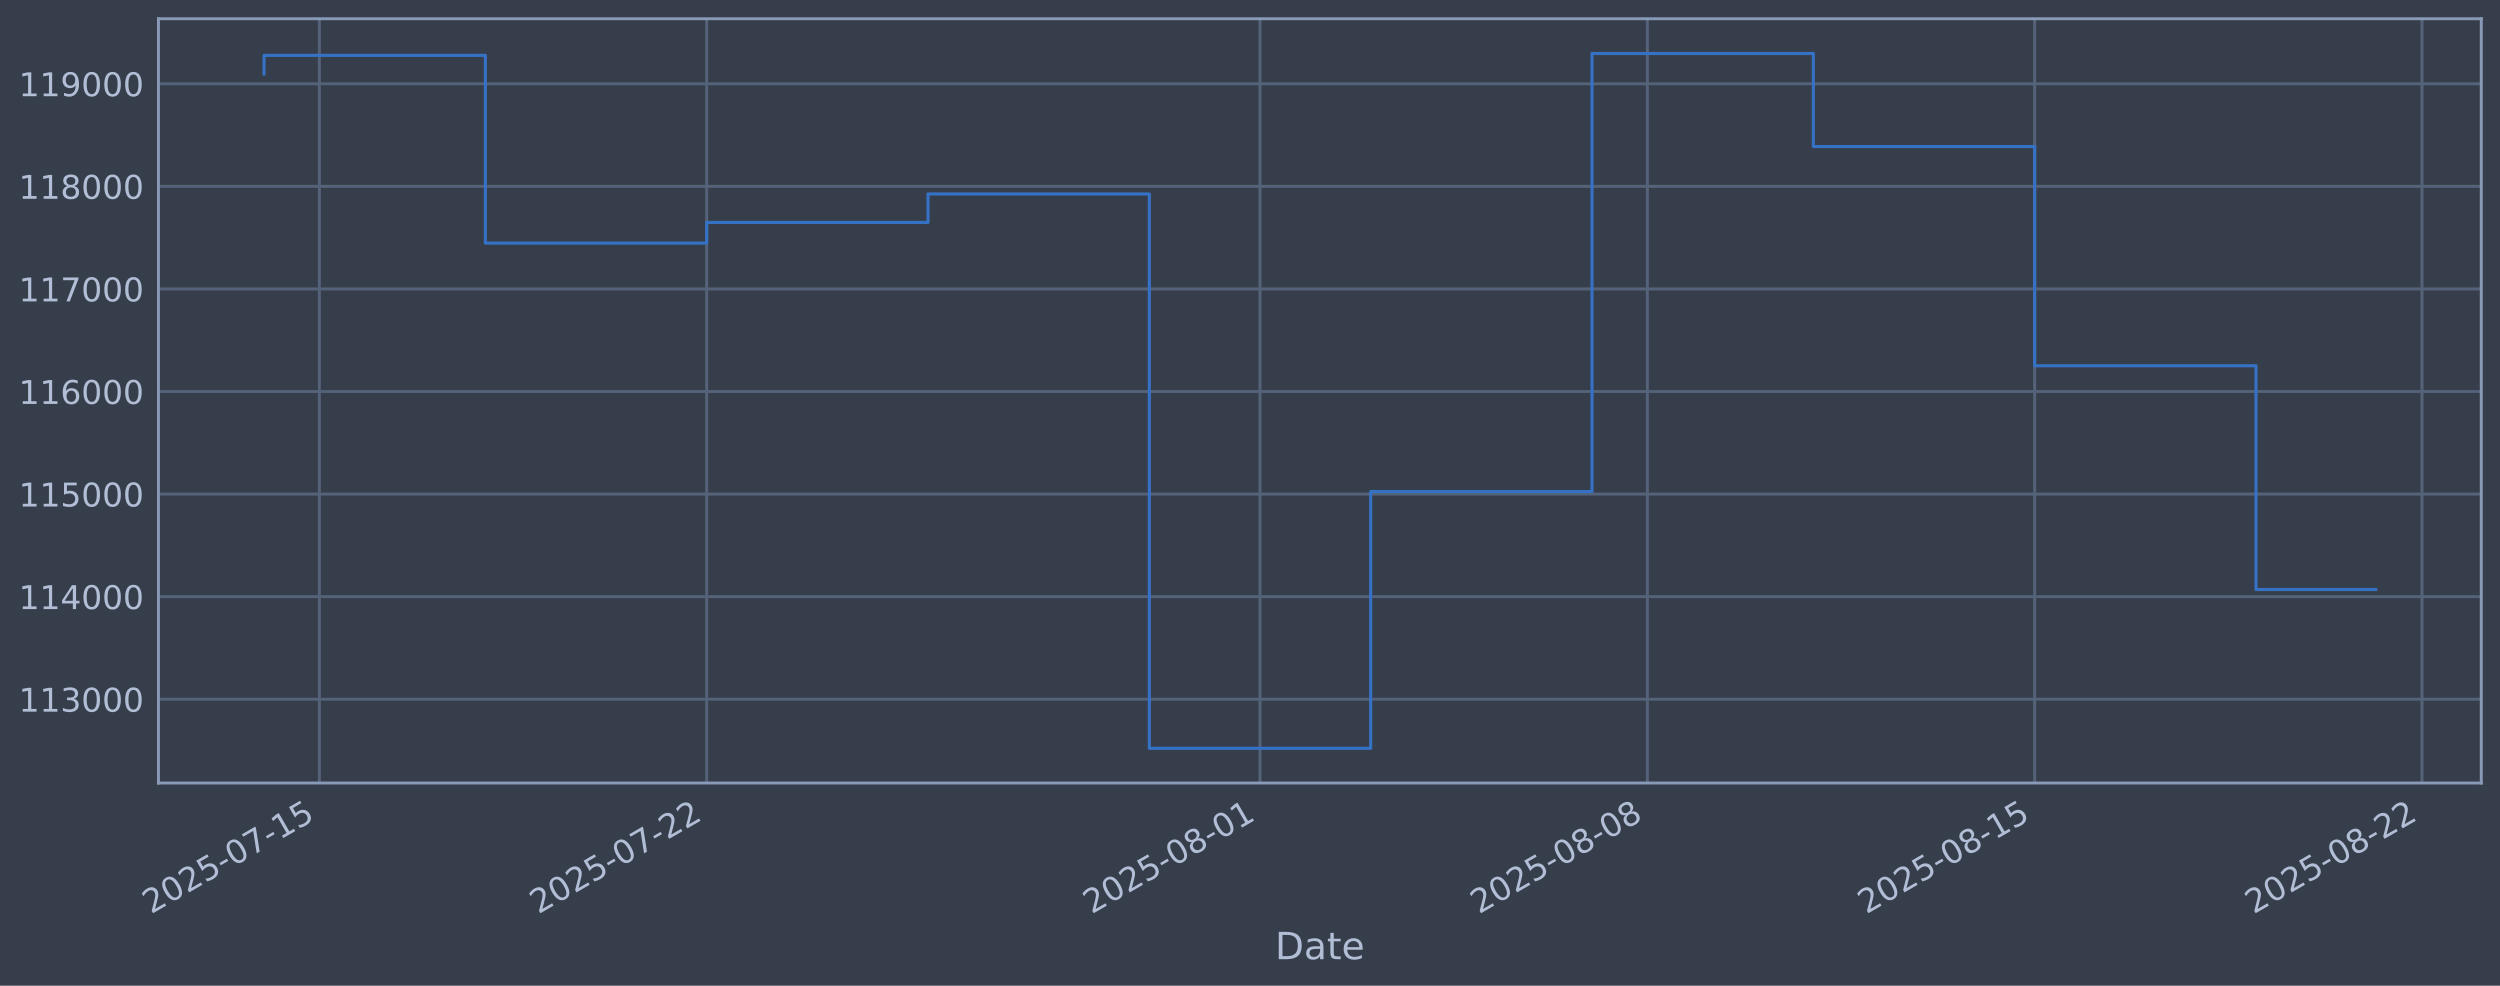
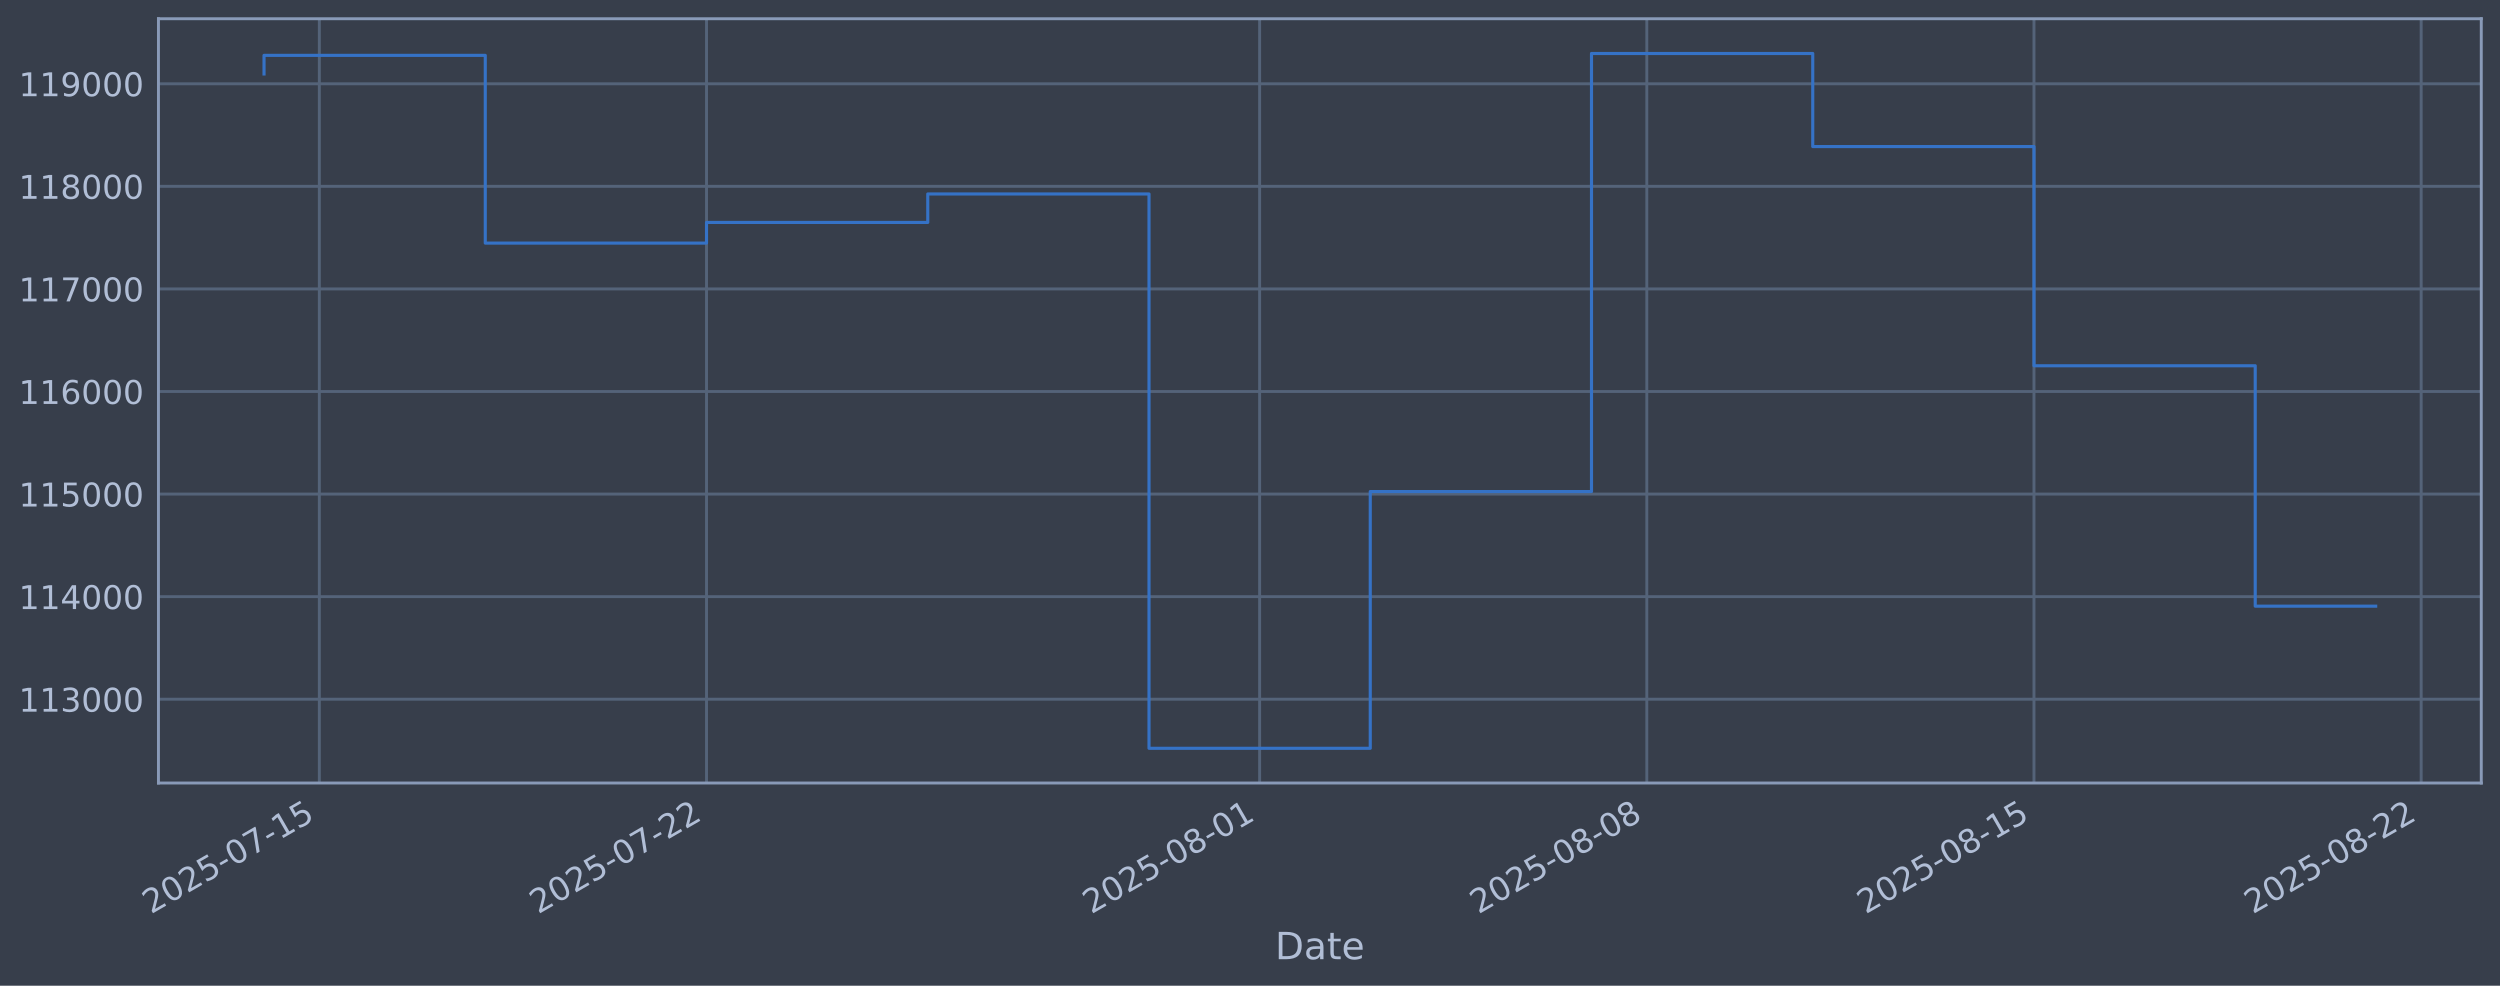
<svg xmlns="http://www.w3.org/2000/svg" xmlns:xlink="http://www.w3.org/1999/xlink" width="960.9pt" height="378.87pt" viewBox="0 0 960.9 378.87" version="1.1">
  <defs>
    <style type="text/css">*{stroke-linejoin: round; stroke-linecap: butt}</style>
  </defs>
  <g id="figure_1">
    <g id="patch_1">
      <path d="M 0 378.87  L 960.9 378.87  L 960.9 0  L 0 0  z " style="fill: #373e4b" />
    </g>
    <g id="axes_1">
      <g id="patch_2">
        <path d="M 60.901 300.96  L 953.701 300.96  L 953.701 7.2  L 60.901 7.2  z " style="fill: #373e4b" />
      </g>
      <g id="matplotlib.axis_1">
        <g id="xtick_1">
          <g id="line2d_1">
-             <path d="M 122.75 300.96  L 122.75 7.2  " clip-path="url(#p4bbbbb218f)" style="fill: none; stroke: #546379; stroke-width: 1.12; stroke-linecap: square" />
+             <path d="M 122.742 300.96  L 122.742 7.2  " clip-path="url(#p0607fa17c5)" style="fill: none; stroke: #546379; stroke-width: 1.12; stroke-linecap: square" />
          </g>
          <g id="line2d_2" />
          <g id="text_1">
-             <g style="fill: #b1bed6" transform="translate(58.0243 351.4642) rotate(-30) scale(0.126 -0.126)">
+             <g style="fill: #b1bed6" transform="translate(58.01622 351.4642) rotate(-30) scale(0.126 -0.126)">
              <defs>
                <path id="DejaVuSans-32" d="M 1228 531  L 3431 531  L 3431 0  L 469 0  L 469 531  Q 828 903 1448 1529  Q 2069 2156 2228 2338  Q 2531 2678 2651 2914  Q 2772 3150 2772 3378  Q 2772 3750 2511 3984  Q 2250 4219 1831 4219  Q 1534 4219 1204 4116  Q 875 4013 500 3803  L 500 4441  Q 881 4594 1212 4672  Q 1544 4750 1819 4750  Q 2544 4750 2975 4387  Q 3406 4025 3406 3419  Q 3406 3131 3298 2873  Q 3191 2616 2906 2266  Q 2828 2175 2409 1742  Q 1991 1309 1228 531  z " transform="scale(0.015625)" />
                <path id="DejaVuSans-30" d="M 2034 4250  Q 1547 4250 1301 3770  Q 1056 3291 1056 2328  Q 1056 1369 1301 889  Q 1547 409 2034 409  Q 2525 409 2770 889  Q 3016 1369 3016 2328  Q 3016 3291 2770 3770  Q 2525 4250 2034 4250  z M 2034 4750  Q 2819 4750 3233 4129  Q 3647 3509 3647 2328  Q 3647 1150 3233 529  Q 2819 -91 2034 -91  Q 1250 -91 836 529  Q 422 1150 422 2328  Q 422 3509 836 4129  Q 1250 4750 2034 4750  z " transform="scale(0.015625)" />
                <path id="DejaVuSans-35" d="M 691 4666  L 3169 4666  L 3169 4134  L 1269 4134  L 1269 2991  Q 1406 3038 1543 3061  Q 1681 3084 1819 3084  Q 2600 3084 3056 2656  Q 3513 2228 3513 1497  Q 3513 744 3044 326  Q 2575 -91 1722 -91  Q 1428 -91 1123 -41  Q 819 9 494 109  L 494 744  Q 775 591 1075 516  Q 1375 441 1709 441  Q 2250 441 2565 725  Q 2881 1009 2881 1497  Q 2881 1984 2565 2268  Q 2250 2553 1709 2553  Q 1456 2553 1204 2497  Q 953 2441 691 2322  L 691 4666  z " transform="scale(0.015625)" />
                <path id="DejaVuSans-2d" d="M 313 2009  L 1997 2009  L 1997 1497  L 313 1497  L 313 2009  z " transform="scale(0.015625)" />
                <path id="DejaVuSans-37" d="M 525 4666  L 3525 4666  L 3525 4397  L 1831 0  L 1172 0  L 2766 4134  L 525 4134  L 525 4666  z " transform="scale(0.015625)" />
                <path id="DejaVuSans-31" d="M 794 531  L 1825 531  L 1825 4091  L 703 3866  L 703 4441  L 1819 4666  L 2450 4666  L 2450 531  L 3481 531  L 3481 0  L 794 0  L 794 531  z " transform="scale(0.015625)" />
              </defs>
              <use xlink:href="#DejaVuSans-32" />
              <use xlink:href="#DejaVuSans-30" transform="translate(63.62305 0)" />
              <use xlink:href="#DejaVuSans-32" transform="translate(127.2461 0)" />
              <use xlink:href="#DejaVuSans-35" transform="translate(190.8691 0)" />
              <use xlink:href="#DejaVuSans-2d" transform="translate(254.4922 0)" />
              <use xlink:href="#DejaVuSans-30" transform="translate(290.5762 0)" />
              <use xlink:href="#DejaVuSans-37" transform="translate(354.1992 0)" />
              <use xlink:href="#DejaVuSans-2d" transform="translate(417.8223 0)" />
              <use xlink:href="#DejaVuSans-31" transform="translate(453.9062 0)" />
              <use xlink:href="#DejaVuSans-35" transform="translate(517.5293 0)" />
            </g>
          </g>
        </g>
        <g id="xtick_2">
          <g id="line2d_3">
-             <path d="M 271.622 300.96  L 271.622 7.2  " clip-path="url(#p4bbbbb218f)" style="fill: none; stroke: #546379; stroke-width: 1.12; stroke-linecap: square" />
+             <path d="M 271.558 300.96  L 271.558 7.2  " clip-path="url(#p0607fa17c5)" style="fill: none; stroke: #546379; stroke-width: 1.12; stroke-linecap: square" />
          </g>
          <g id="line2d_4" />
          <g id="text_2">
-             <g style="fill: #b1bed6" transform="translate(206.8967 351.4642) rotate(-30) scale(0.126 -0.126)">
+             <g style="fill: #b1bed6" transform="translate(206.8321 351.4642) rotate(-30) scale(0.126 -0.126)">
              <use xlink:href="#DejaVuSans-32" />
              <use xlink:href="#DejaVuSans-30" transform="translate(63.62305 0)" />
              <use xlink:href="#DejaVuSans-32" transform="translate(127.2461 0)" />
              <use xlink:href="#DejaVuSans-35" transform="translate(190.8691 0)" />
              <use xlink:href="#DejaVuSans-2d" transform="translate(254.4922 0)" />
              <use xlink:href="#DejaVuSans-30" transform="translate(290.5762 0)" />
              <use xlink:href="#DejaVuSans-37" transform="translate(354.1992 0)" />
              <use xlink:href="#DejaVuSans-2d" transform="translate(417.8223 0)" />
              <use xlink:href="#DejaVuSans-32" transform="translate(453.9062 0)" />
              <use xlink:href="#DejaVuSans-32" transform="translate(517.5293 0)" />
            </g>
          </g>
        </g>
        <g id="xtick_3">
          <g id="line2d_5">
-             <path d="M 484.297 300.96  L 484.297 7.2  " clip-path="url(#p4bbbbb218f)" style="fill: none; stroke: #546379; stroke-width: 1.12; stroke-linecap: square" />
+             <path d="M 484.152 300.96  L 484.152 7.2  " clip-path="url(#p0607fa17c5)" style="fill: none; stroke: #546379; stroke-width: 1.12; stroke-linecap: square" />
          </g>
          <g id="line2d_6" />
          <g id="text_3">
-             <g style="fill: #b1bed6" transform="translate(419.5716 351.4642) rotate(-30) scale(0.126 -0.126)">
+             <g style="fill: #b1bed6" transform="translate(419.4263 351.4642) rotate(-30) scale(0.126 -0.126)">
              <defs>
                <path id="DejaVuSans-38" d="M 2034 2216  Q 1584 2216 1326 1975  Q 1069 1734 1069 1313  Q 1069 891 1326 650  Q 1584 409 2034 409  Q 2484 409 2743 651  Q 3003 894 3003 1313  Q 3003 1734 2745 1975  Q 2488 2216 2034 2216  z M 1403 2484  Q 997 2584 770 2862  Q 544 3141 544 3541  Q 544 4100 942 4425  Q 1341 4750 2034 4750  Q 2731 4750 3128 4425  Q 3525 4100 3525 3541  Q 3525 3141 3298 2862  Q 3072 2584 2669 2484  Q 3125 2378 3379 2068  Q 3634 1759 3634 1313  Q 3634 634 3220 271  Q 2806 -91 2034 -91  Q 1263 -91 848 271  Q 434 634 434 1313  Q 434 1759 690 2068  Q 947 2378 1403 2484  z M 1172 3481  Q 1172 3119 1398 2916  Q 1625 2713 2034 2713  Q 2441 2713 2670 2916  Q 2900 3119 2900 3481  Q 2900 3844 2670 4047  Q 2441 4250 2034 4250  Q 1625 4250 1398 4047  Q 1172 3844 1172 3481  z " transform="scale(0.015625)" />
              </defs>
              <use xlink:href="#DejaVuSans-32" />
              <use xlink:href="#DejaVuSans-30" transform="translate(63.62305 0)" />
              <use xlink:href="#DejaVuSans-32" transform="translate(127.2461 0)" />
              <use xlink:href="#DejaVuSans-35" transform="translate(190.8691 0)" />
              <use xlink:href="#DejaVuSans-2d" transform="translate(254.4922 0)" />
              <use xlink:href="#DejaVuSans-30" transform="translate(290.5762 0)" />
              <use xlink:href="#DejaVuSans-38" transform="translate(354.1992 0)" />
              <use xlink:href="#DejaVuSans-2d" transform="translate(417.8223 0)" />
              <use xlink:href="#DejaVuSans-30" transform="translate(453.9062 0)" />
              <use xlink:href="#DejaVuSans-31" transform="translate(517.5293 0)" />
            </g>
          </g>
        </g>
        <g id="xtick_4">
          <g id="line2d_7">
-             <path d="M 633.17 300.96  L 633.17 7.2  " clip-path="url(#p4bbbbb218f)" style="fill: none; stroke: #546379; stroke-width: 1.12; stroke-linecap: square" />
+             <path d="M 632.968 300.96  L 632.968 7.2  " clip-path="url(#p0607fa17c5)" style="fill: none; stroke: #546379; stroke-width: 1.12; stroke-linecap: square" />
          </g>
          <g id="line2d_8" />
          <g id="text_4">
-             <g style="fill: #b1bed6" transform="translate(568.4441 351.4642) rotate(-30) scale(0.126 -0.126)">
+             <g style="fill: #b1bed6" transform="translate(568.2422 351.4642) rotate(-30) scale(0.126 -0.126)">
              <use xlink:href="#DejaVuSans-32" />
              <use xlink:href="#DejaVuSans-30" transform="translate(63.62305 0)" />
              <use xlink:href="#DejaVuSans-32" transform="translate(127.2461 0)" />
              <use xlink:href="#DejaVuSans-35" transform="translate(190.8691 0)" />
              <use xlink:href="#DejaVuSans-2d" transform="translate(254.4922 0)" />
              <use xlink:href="#DejaVuSans-30" transform="translate(290.5762 0)" />
              <use xlink:href="#DejaVuSans-38" transform="translate(354.1992 0)" />
              <use xlink:href="#DejaVuSans-2d" transform="translate(417.8223 0)" />
              <use xlink:href="#DejaVuSans-30" transform="translate(453.9062 0)" />
              <use xlink:href="#DejaVuSans-38" transform="translate(517.5293 0)" />
            </g>
          </g>
        </g>
        <g id="xtick_5">
          <g id="line2d_9">
-             <path d="M 782.042 300.96  L 782.042 7.2  " clip-path="url(#p4bbbbb218f)" style="fill: none; stroke: #546379; stroke-width: 1.12; stroke-linecap: square" />
+             <path d="M 781.784 300.96  L 781.784 7.2  " clip-path="url(#p0607fa17c5)" style="fill: none; stroke: #546379; stroke-width: 1.12; stroke-linecap: square" />
          </g>
          <g id="line2d_10" />
          <g id="text_5">
-             <g style="fill: #b1bed6" transform="translate(717.3165 351.4642) rotate(-30) scale(0.126 -0.126)">
+             <g style="fill: #b1bed6" transform="translate(717.0581 351.4642) rotate(-30) scale(0.126 -0.126)">
              <use xlink:href="#DejaVuSans-32" />
              <use xlink:href="#DejaVuSans-30" transform="translate(63.62305 0)" />
              <use xlink:href="#DejaVuSans-32" transform="translate(127.2461 0)" />
              <use xlink:href="#DejaVuSans-35" transform="translate(190.8691 0)" />
              <use xlink:href="#DejaVuSans-2d" transform="translate(254.4922 0)" />
              <use xlink:href="#DejaVuSans-30" transform="translate(290.5762 0)" />
              <use xlink:href="#DejaVuSans-38" transform="translate(354.1992 0)" />
              <use xlink:href="#DejaVuSans-2d" transform="translate(417.8223 0)" />
              <use xlink:href="#DejaVuSans-31" transform="translate(453.9062 0)" />
              <use xlink:href="#DejaVuSans-35" transform="translate(517.5293 0)" />
            </g>
          </g>
        </g>
        <g id="xtick_6">
          <g id="line2d_11">
-             <path d="M 930.914 300.96  L 930.914 7.2  " clip-path="url(#p4bbbbb218f)" style="fill: none; stroke: #546379; stroke-width: 1.12; stroke-linecap: square" />
+             <path d="M 930.599 300.96  L 930.599 7.2  " clip-path="url(#p0607fa17c5)" style="fill: none; stroke: #546379; stroke-width: 1.12; stroke-linecap: square" />
          </g>
          <g id="line2d_12" />
          <g id="text_6">
-             <g style="fill: #b1bed6" transform="translate(866.1889 351.4642) rotate(-30) scale(0.126 -0.126)">
+             <g style="fill: #b1bed6" transform="translate(865.874 351.4642) rotate(-30) scale(0.126 -0.126)">
              <use xlink:href="#DejaVuSans-32" />
              <use xlink:href="#DejaVuSans-30" transform="translate(63.62305 0)" />
              <use xlink:href="#DejaVuSans-32" transform="translate(127.2461 0)" />
              <use xlink:href="#DejaVuSans-35" transform="translate(190.8691 0)" />
              <use xlink:href="#DejaVuSans-2d" transform="translate(254.4922 0)" />
              <use xlink:href="#DejaVuSans-30" transform="translate(290.5762 0)" />
              <use xlink:href="#DejaVuSans-38" transform="translate(354.1992 0)" />
              <use xlink:href="#DejaVuSans-2d" transform="translate(417.8223 0)" />
              <use xlink:href="#DejaVuSans-32" transform="translate(453.9062 0)" />
              <use xlink:href="#DejaVuSans-32" transform="translate(517.5293 0)" />
            </g>
          </g>
        </g>
        <g id="text_7">
          <g style="fill: #b1bed6" transform="translate(490.0914 368.6753) scale(0.144 -0.144)">
            <defs>
              <path id="DejaVuSans-44" d="M 1259 4147  L 1259 519  L 2022 519  Q 2988 519 3436 956  Q 3884 1394 3884 2338  Q 3884 3275 3436 3711  Q 2988 4147 2022 4147  L 1259 4147  z M 628 4666  L 1925 4666  Q 3281 4666 3915 4102  Q 4550 3538 4550 2338  Q 4550 1131 3912 565  Q 3275 0 1925 0  L 628 0  L 628 4666  z " transform="scale(0.015625)" />
              <path id="DejaVuSans-61" d="M 2194 1759  Q 1497 1759 1228 1600  Q 959 1441 959 1056  Q 959 750 1161 570  Q 1363 391 1709 391  Q 2188 391 2477 730  Q 2766 1069 2766 1631  L 2766 1759  L 2194 1759  z M 3341 1997  L 3341 0  L 2766 0  L 2766 531  Q 2569 213 2275 61  Q 1981 -91 1556 -91  Q 1019 -91 701 211  Q 384 513 384 1019  Q 384 1609 779 1909  Q 1175 2209 1959 2209  L 2766 2209  L 2766 2266  Q 2766 2663 2505 2880  Q 2244 3097 1772 3097  Q 1472 3097 1187 3025  Q 903 2953 641 2809  L 641 3341  Q 956 3463 1253 3523  Q 1550 3584 1831 3584  Q 2591 3584 2966 3190  Q 3341 2797 3341 1997  z " transform="scale(0.015625)" />
              <path id="DejaVuSans-74" d="M 1172 4494  L 1172 3500  L 2356 3500  L 2356 3053  L 1172 3053  L 1172 1153  Q 1172 725 1289 603  Q 1406 481 1766 481  L 2356 481  L 2356 0  L 1766 0  Q 1100 0 847 248  Q 594 497 594 1153  L 594 3053  L 172 3053  L 172 3500  L 594 3500  L 594 4494  L 1172 4494  z " transform="scale(0.015625)" />
              <path id="DejaVuSans-65" d="M 3597 1894  L 3597 1613  L 953 1613  Q 991 1019 1311 708  Q 1631 397 2203 397  Q 2534 397 2845 478  Q 3156 559 3463 722  L 3463 178  Q 3153 47 2828 -22  Q 2503 -91 2169 -91  Q 1331 -91 842 396  Q 353 884 353 1716  Q 353 2575 817 3079  Q 1281 3584 2069 3584  Q 2775 3584 3186 3129  Q 3597 2675 3597 1894  z M 3022 2063  Q 3016 2534 2758 2815  Q 2500 3097 2075 3097  Q 1594 3097 1305 2825  Q 1016 2553 972 2059  L 3022 2063  z " transform="scale(0.015625)" />
            </defs>
            <use xlink:href="#DejaVuSans-44" />
            <use xlink:href="#DejaVuSans-61" transform="translate(77.00195 0)" />
            <use xlink:href="#DejaVuSans-74" transform="translate(138.2812 0)" />
            <use xlink:href="#DejaVuSans-65" transform="translate(177.4902 0)" />
          </g>
        </g>
      </g>
      <g id="matplotlib.axis_2">
        <g id="ytick_1">
          <g id="line2d_13">
-             <path d="M 60.901 268.75  L 953.701 268.75  " clip-path="url(#p4bbbbb218f)" style="fill: none; stroke: #546379; stroke-width: 1.12; stroke-linecap: square" />
+             <path d="M 60.901 268.75  L 953.701 268.75  " clip-path="url(#p0607fa17c5)" style="fill: none; stroke: #546379; stroke-width: 1.12; stroke-linecap: square" />
          </g>
          <g id="line2d_14" />
          <g id="text_8">
            <g style="fill: #b1bed6" transform="translate(7.2 273.5373) scale(0.126 -0.126)">
              <defs>
                <path id="DejaVuSans-33" d="M 2597 2516  Q 3050 2419 3304 2112  Q 3559 1806 3559 1356  Q 3559 666 3084 287  Q 2609 -91 1734 -91  Q 1441 -91 1130 -33  Q 819 25 488 141  L 488 750  Q 750 597 1062 519  Q 1375 441 1716 441  Q 2309 441 2620 675  Q 2931 909 2931 1356  Q 2931 1769 2642 2001  Q 2353 2234 1838 2234  L 1294 2234  L 1294 2753  L 1863 2753  Q 2328 2753 2575 2939  Q 2822 3125 2822 3475  Q 2822 3834 2567 4026  Q 2313 4219 1838 4219  Q 1578 4219 1281 4162  Q 984 4106 628 3988  L 628 4550  Q 988 4650 1302 4700  Q 1616 4750 1894 4750  Q 2613 4750 3031 4423  Q 3450 4097 3450 3541  Q 3450 3153 3228 2886  Q 3006 2619 2597 2516  z " transform="scale(0.015625)" />
              </defs>
              <use xlink:href="#DejaVuSans-31" />
              <use xlink:href="#DejaVuSans-31" transform="translate(63.62305 0)" />
              <use xlink:href="#DejaVuSans-33" transform="translate(127.2461 0)" />
              <use xlink:href="#DejaVuSans-30" transform="translate(190.8691 0)" />
              <use xlink:href="#DejaVuSans-30" transform="translate(254.4922 0)" />
              <use xlink:href="#DejaVuSans-30" transform="translate(318.1152 0)" />
            </g>
          </g>
        </g>
        <g id="ytick_2">
          <g id="line2d_15">
-             <path d="M 60.901 229.325  L 953.701 229.325  " clip-path="url(#p4bbbbb218f)" style="fill: none; stroke: #546379; stroke-width: 1.12; stroke-linecap: square" />
+             <path d="M 60.901 229.325  L 953.701 229.325  " clip-path="url(#p0607fa17c5)" style="fill: none; stroke: #546379; stroke-width: 1.12; stroke-linecap: square" />
          </g>
          <g id="line2d_16" />
          <g id="text_9">
            <g style="fill: #b1bed6" transform="translate(7.2 234.1122) scale(0.126 -0.126)">
              <defs>
                <path id="DejaVuSans-34" d="M 2419 4116  L 825 1625  L 2419 1625  L 2419 4116  z M 2253 4666  L 3047 4666  L 3047 1625  L 3713 1625  L 3713 1100  L 3047 1100  L 3047 0  L 2419 0  L 2419 1100  L 313 1100  L 313 1709  L 2253 4666  z " transform="scale(0.015625)" />
              </defs>
              <use xlink:href="#DejaVuSans-31" />
              <use xlink:href="#DejaVuSans-31" transform="translate(63.62305 0)" />
              <use xlink:href="#DejaVuSans-34" transform="translate(127.2461 0)" />
              <use xlink:href="#DejaVuSans-30" transform="translate(190.8691 0)" />
              <use xlink:href="#DejaVuSans-30" transform="translate(254.4922 0)" />
              <use xlink:href="#DejaVuSans-30" transform="translate(318.1152 0)" />
            </g>
          </g>
        </g>
        <g id="ytick_3">
          <g id="line2d_17">
-             <path d="M 60.901 189.9  L 953.701 189.9  " clip-path="url(#p4bbbbb218f)" style="fill: none; stroke: #546379; stroke-width: 1.12; stroke-linecap: square" />
+             <path d="M 60.901 189.9  L 953.701 189.9  " clip-path="url(#p0607fa17c5)" style="fill: none; stroke: #546379; stroke-width: 1.12; stroke-linecap: square" />
          </g>
          <g id="line2d_18" />
          <g id="text_10">
            <g style="fill: #b1bed6" transform="translate(7.2 194.6871) scale(0.126 -0.126)">
              <use xlink:href="#DejaVuSans-31" />
              <use xlink:href="#DejaVuSans-31" transform="translate(63.62305 0)" />
              <use xlink:href="#DejaVuSans-35" transform="translate(127.2461 0)" />
              <use xlink:href="#DejaVuSans-30" transform="translate(190.8691 0)" />
              <use xlink:href="#DejaVuSans-30" transform="translate(254.4922 0)" />
              <use xlink:href="#DejaVuSans-30" transform="translate(318.1152 0)" />
            </g>
          </g>
        </g>
        <g id="ytick_4">
          <g id="line2d_19">
-             <path d="M 60.901 150.475  L 953.701 150.475  " clip-path="url(#p4bbbbb218f)" style="fill: none; stroke: #546379; stroke-width: 1.12; stroke-linecap: square" />
+             <path d="M 60.901 150.475  L 953.701 150.475  " clip-path="url(#p0607fa17c5)" style="fill: none; stroke: #546379; stroke-width: 1.12; stroke-linecap: square" />
          </g>
          <g id="line2d_20" />
          <g id="text_11">
            <g style="fill: #b1bed6" transform="translate(7.2 155.262) scale(0.126 -0.126)">
              <defs>
                <path id="DejaVuSans-36" d="M 2113 2584  Q 1688 2584 1439 2293  Q 1191 2003 1191 1497  Q 1191 994 1439 701  Q 1688 409 2113 409  Q 2538 409 2786 701  Q 3034 994 3034 1497  Q 3034 2003 2786 2293  Q 2538 2584 2113 2584  z M 3366 4563  L 3366 3988  Q 3128 4100 2886 4159  Q 2644 4219 2406 4219  Q 1781 4219 1451 3797  Q 1122 3375 1075 2522  Q 1259 2794 1537 2939  Q 1816 3084 2150 3084  Q 2853 3084 3261 2657  Q 3669 2231 3669 1497  Q 3669 778 3244 343  Q 2819 -91 2113 -91  Q 1303 -91 875 529  Q 447 1150 447 2328  Q 447 3434 972 4092  Q 1497 4750 2381 4750  Q 2619 4750 2861 4703  Q 3103 4656 3366 4563  z " transform="scale(0.015625)" />
              </defs>
              <use xlink:href="#DejaVuSans-31" />
              <use xlink:href="#DejaVuSans-31" transform="translate(63.62305 0)" />
              <use xlink:href="#DejaVuSans-36" transform="translate(127.2461 0)" />
              <use xlink:href="#DejaVuSans-30" transform="translate(190.8691 0)" />
              <use xlink:href="#DejaVuSans-30" transform="translate(254.4922 0)" />
              <use xlink:href="#DejaVuSans-30" transform="translate(318.1152 0)" />
            </g>
          </g>
        </g>
        <g id="ytick_5">
          <g id="line2d_21">
-             <path d="M 60.901 111.05  L 953.701 111.05  " clip-path="url(#p4bbbbb218f)" style="fill: none; stroke: #546379; stroke-width: 1.12; stroke-linecap: square" />
+             <path d="M 60.901 111.05  L 953.701 111.05  " clip-path="url(#p0607fa17c5)" style="fill: none; stroke: #546379; stroke-width: 1.12; stroke-linecap: square" />
          </g>
          <g id="line2d_22" />
          <g id="text_12">
            <g style="fill: #b1bed6" transform="translate(7.2 115.8369) scale(0.126 -0.126)">
              <use xlink:href="#DejaVuSans-31" />
              <use xlink:href="#DejaVuSans-31" transform="translate(63.62305 0)" />
              <use xlink:href="#DejaVuSans-37" transform="translate(127.2461 0)" />
              <use xlink:href="#DejaVuSans-30" transform="translate(190.8691 0)" />
              <use xlink:href="#DejaVuSans-30" transform="translate(254.4922 0)" />
              <use xlink:href="#DejaVuSans-30" transform="translate(318.1152 0)" />
            </g>
          </g>
        </g>
        <g id="ytick_6">
          <g id="line2d_23">
-             <path d="M 60.901 71.625  L 953.701 71.625  " clip-path="url(#p4bbbbb218f)" style="fill: none; stroke: #546379; stroke-width: 1.12; stroke-linecap: square" />
+             <path d="M 60.901 71.625  L 953.701 71.625  " clip-path="url(#p0607fa17c5)" style="fill: none; stroke: #546379; stroke-width: 1.12; stroke-linecap: square" />
          </g>
          <g id="line2d_24" />
          <g id="text_13">
            <g style="fill: #b1bed6" transform="translate(7.2 76.4118) scale(0.126 -0.126)">
              <use xlink:href="#DejaVuSans-31" />
              <use xlink:href="#DejaVuSans-31" transform="translate(63.62305 0)" />
              <use xlink:href="#DejaVuSans-38" transform="translate(127.2461 0)" />
              <use xlink:href="#DejaVuSans-30" transform="translate(190.8691 0)" />
              <use xlink:href="#DejaVuSans-30" transform="translate(254.4922 0)" />
              <use xlink:href="#DejaVuSans-30" transform="translate(318.1152 0)" />
            </g>
          </g>
        </g>
        <g id="ytick_7">
          <g id="line2d_25">
-             <path d="M 60.901 32.2  L 953.701 32.2  " clip-path="url(#p4bbbbb218f)" style="fill: none; stroke: #546379; stroke-width: 1.12; stroke-linecap: square" />
+             <path d="M 60.901 32.2  L 953.701 32.2  " clip-path="url(#p0607fa17c5)" style="fill: none; stroke: #546379; stroke-width: 1.12; stroke-linecap: square" />
          </g>
          <g id="line2d_26" />
          <g id="text_14">
            <g style="fill: #b1bed6" transform="translate(7.2 36.9867) scale(0.126 -0.126)">
              <defs>
                <path id="DejaVuSans-39" d="M 703 97  L 703 672  Q 941 559 1184 500  Q 1428 441 1663 441  Q 2288 441 2617 861  Q 2947 1281 2994 2138  Q 2813 1869 2534 1725  Q 2256 1581 1919 1581  Q 1219 1581 811 2004  Q 403 2428 403 3163  Q 403 3881 828 4315  Q 1253 4750 1959 4750  Q 2769 4750 3195 4129  Q 3622 3509 3622 2328  Q 3622 1225 3098 567  Q 2575 -91 1691 -91  Q 1453 -91 1209 -44  Q 966 3 703 97  z M 1959 2075  Q 2384 2075 2632 2365  Q 2881 2656 2881 3163  Q 2881 3666 2632 3958  Q 2384 4250 1959 4250  Q 1534 4250 1286 3958  Q 1038 3666 1038 3163  Q 1038 2656 1286 2365  Q 1534 2075 1959 2075  z " transform="scale(0.015625)" />
              </defs>
              <use xlink:href="#DejaVuSans-31" />
              <use xlink:href="#DejaVuSans-31" transform="translate(63.62305 0)" />
              <use xlink:href="#DejaVuSans-39" transform="translate(127.2461 0)" />
              <use xlink:href="#DejaVuSans-30" transform="translate(190.8691 0)" />
              <use xlink:href="#DejaVuSans-30" transform="translate(254.4922 0)" />
              <use xlink:href="#DejaVuSans-30" transform="translate(318.1152 0)" />
            </g>
          </g>
        </g>
      </g>
      <g id="line2d_27">
-         <path d="M 101.482 28.439  L 101.482 21.285  L 186.552 21.285  L 186.552 93.435  L 271.622 93.435  L 271.622 85.489  L 356.692 85.489  L 356.692 74.56  L 441.762 74.56  L 441.762 287.607  L 526.832 287.607  L 526.832 188.936  L 611.902 188.936  L 611.902 20.553  L 696.972 20.553  L 696.972 56.332  L 782.042 56.332  L 782.042 140.575  L 867.112 140.575  L 867.112 226.577  L 913.119 226.577  " clip-path="url(#p4bbbbb218f)" style="fill: none; stroke: #3572c6; stroke-width: 1.2; stroke-linecap: square" />
+         <path d="M 101.482 28.439  L 101.482 21.285  L 186.52 21.285  L 186.52 93.435  L 271.558 93.435  L 271.558 85.489  L 356.595 85.489  L 356.595 74.56  L 441.633 74.56  L 441.633 287.607  L 526.671 287.607  L 526.671 188.936  L 611.708 188.936  L 611.708 20.553  L 696.746 20.553  L 696.746 56.332  L 781.784 56.332  L 781.784 140.575  L 866.821 140.575  L 866.821 232.98  L 913.119 232.98  " clip-path="url(#p0607fa17c5)" style="fill: none; stroke: #3572c6; stroke-width: 1.2; stroke-linecap: square" />
      </g>
      <g id="patch_3">
        <path d="M 60.901 300.96  L 60.901 7.2  " style="fill: none; stroke: #899ab8; stroke-width: 1.12; stroke-linejoin: miter; stroke-linecap: square" />
      </g>
      <g id="patch_4">
        <path d="M 953.701 300.96  L 953.701 7.2  " style="fill: none; stroke: #899ab8; stroke-width: 1.12; stroke-linejoin: miter; stroke-linecap: square" />
      </g>
      <g id="patch_5">
        <path d="M 60.901 300.96  L 953.701 300.96  " style="fill: none; stroke: #899ab8; stroke-width: 1.12; stroke-linejoin: miter; stroke-linecap: square" />
      </g>
      <g id="patch_6">
        <path d="M 60.901 7.2  L 953.701 7.2  " style="fill: none; stroke: #899ab8; stroke-width: 1.12; stroke-linejoin: miter; stroke-linecap: square" />
      </g>
    </g>
  </g>
  <defs>
-     <clipPath id="p4bbbbb218f">
+     <clipPath id="p0607fa17c5">
      <rect x="60.901" y="7.2" width="892.8" height="293.76" />
    </clipPath>
  </defs>
</svg>
